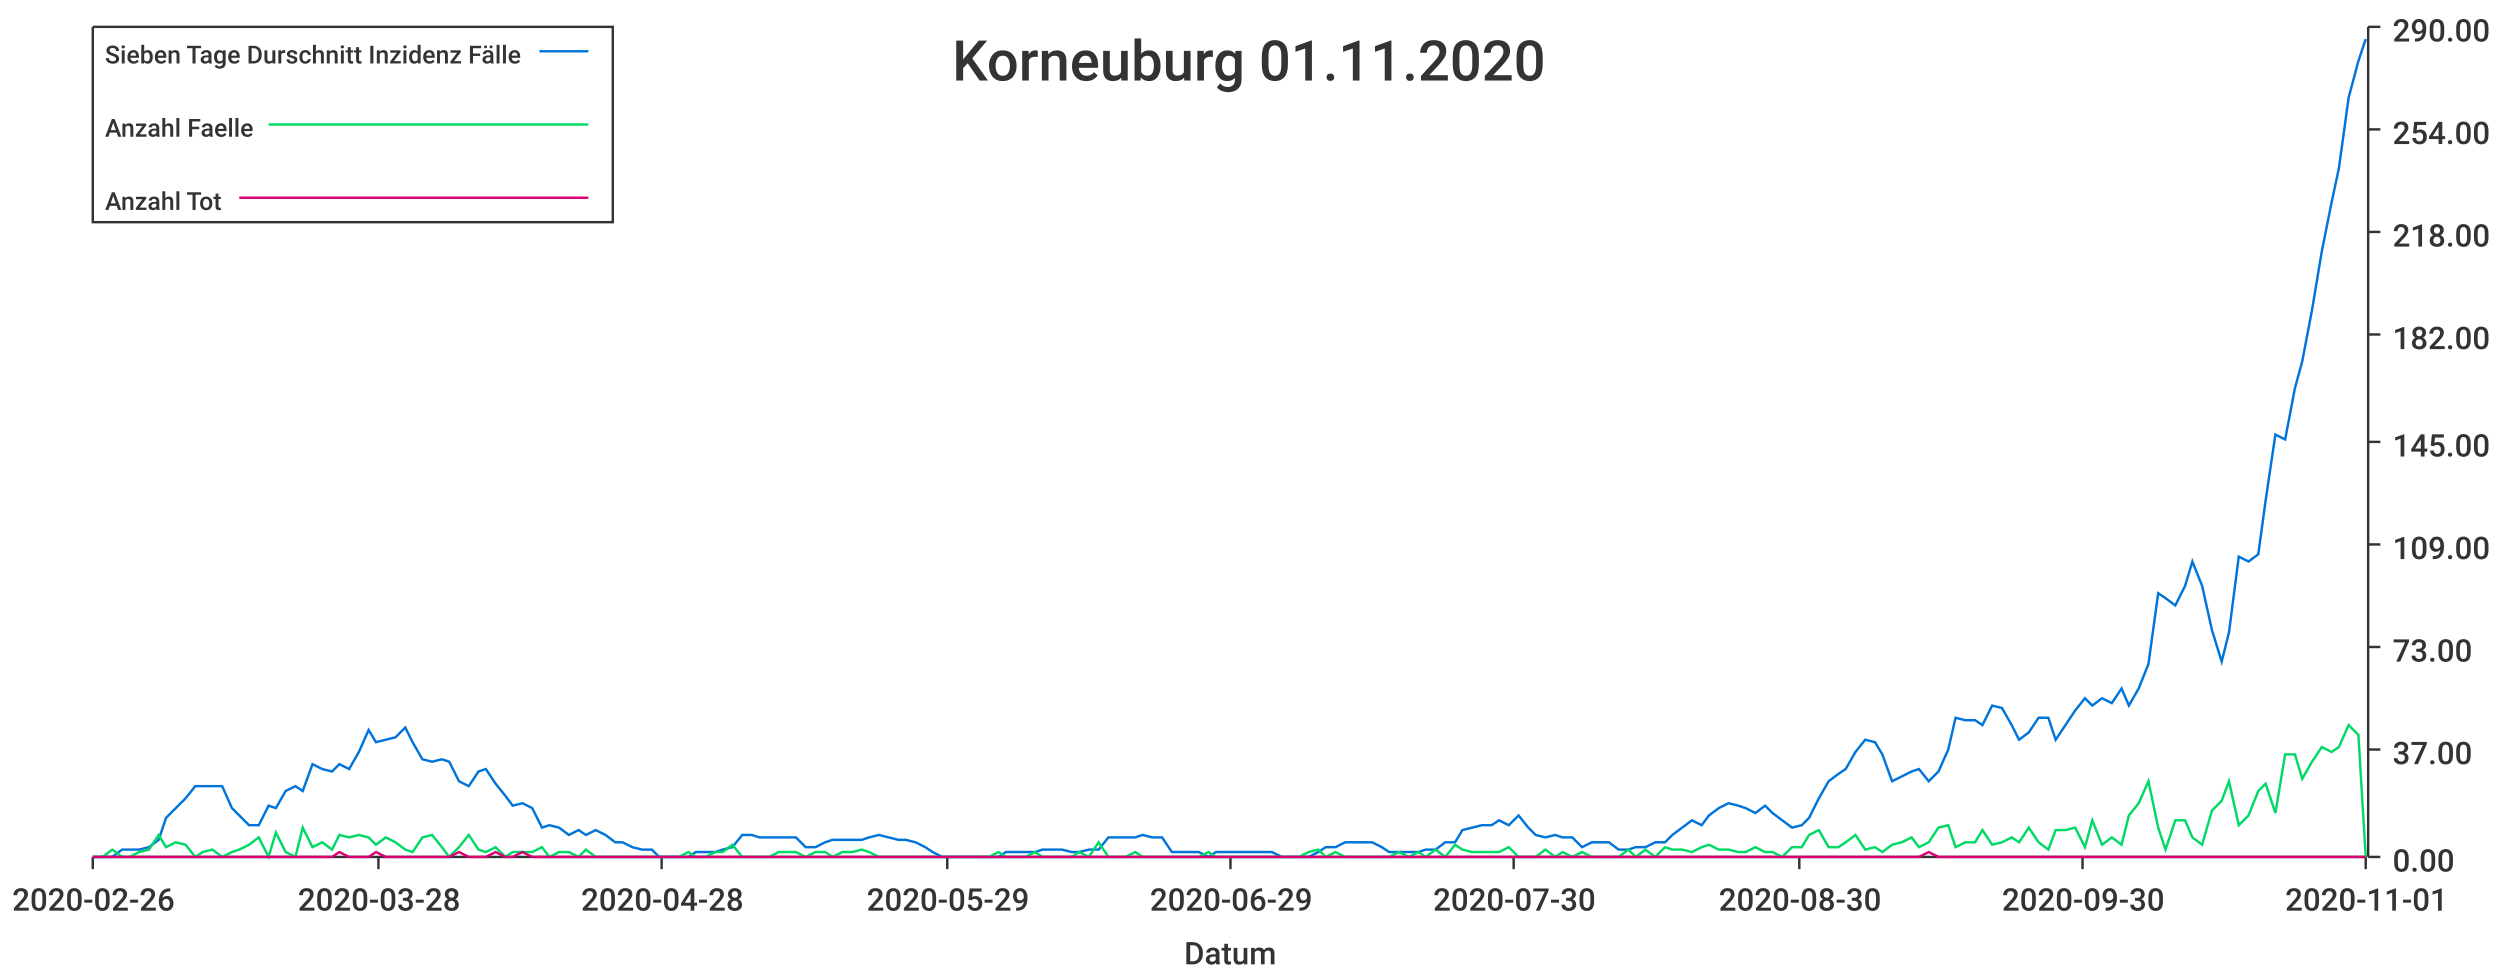
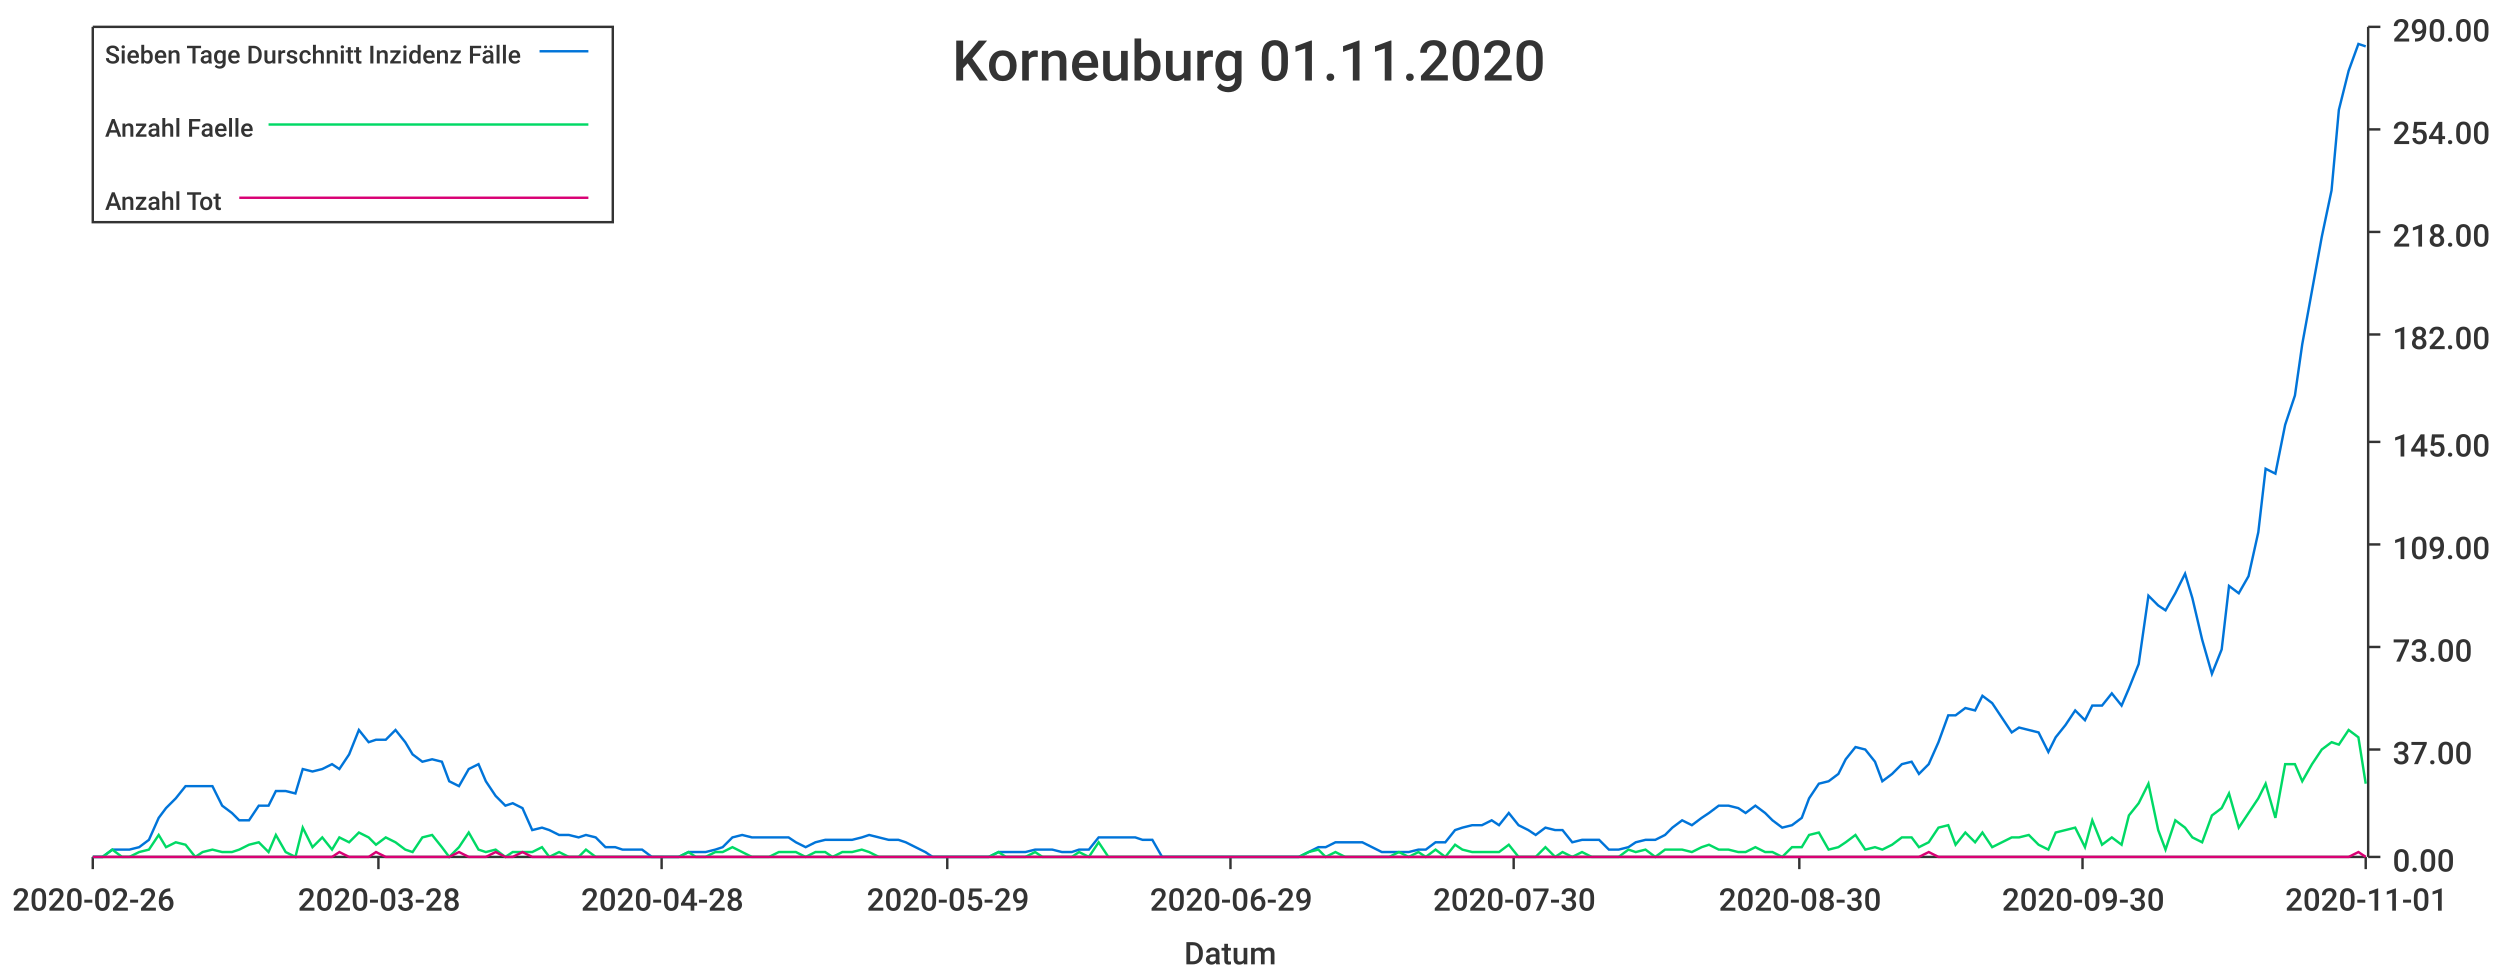
<svg xmlns="http://www.w3.org/2000/svg" width="1024" height="400">\n<path d="M 0 0 L 1024 0 L 1024 400 L 0 400 L 0 0" style="stroke-width:0;stroke:rgba(255,255,255,1.0);fill:rgba(255,255,255,1.0)" />
  <path d="M 38 11 L 969 11 L 969 351 L 38 351 L 38 11" style="stroke-width:0;stroke:rgba(255,255,255,1.0);fill:rgba(255,255,255,1.0)" />
  <path d="M 38 351 L 969 351" style="stroke-width:1;stroke:rgba(51,51,51,1.0);fill:none" />
  <path d="M 38 351 L 38 356" style="stroke-width:1;stroke:rgba(51,51,51,1.0);fill:none" />
  <text x="5" y="373" style="stroke-width:0;stroke:none;fill:rgba(51,51,51,1.0);font-size:12.8px;font-family:'Roboto Medium',sans-serif">2020-02-26</text>
  <path d="M 155 351 L 155 356" style="stroke-width:1;stroke:rgba(51,51,51,1.0);fill:none" />
  <text x="122" y="373" style="stroke-width:0;stroke:none;fill:rgba(51,51,51,1.0);font-size:12.8px;font-family:'Roboto Medium',sans-serif">2020-03-28</text>
  <path d="M 271 351 L 271 356" style="stroke-width:1;stroke:rgba(51,51,51,1.0);fill:none" />
  <text x="238" y="373" style="stroke-width:0;stroke:none;fill:rgba(51,51,51,1.0);font-size:12.8px;font-family:'Roboto Medium',sans-serif">2020-04-28</text>
  <path d="M 388 351 L 388 356" style="stroke-width:1;stroke:rgba(51,51,51,1.0);fill:none" />
  <text x="355" y="373" style="stroke-width:0;stroke:none;fill:rgba(51,51,51,1.0);font-size:12.8px;font-family:'Roboto Medium',sans-serif">2020-05-29</text>
  <path d="M 504 351 L 504 356" style="stroke-width:1;stroke:rgba(51,51,51,1.0);fill:none" />
  <text x="471" y="373" style="stroke-width:0;stroke:none;fill:rgba(51,51,51,1.0);font-size:12.8px;font-family:'Roboto Medium',sans-serif">2020-06-29</text>
  <path d="M 620 351 L 620 356" style="stroke-width:1;stroke:rgba(51,51,51,1.0);fill:none" />
  <text x="587" y="373" style="stroke-width:0;stroke:none;fill:rgba(51,51,51,1.0);font-size:12.8px;font-family:'Roboto Medium',sans-serif">2020-07-30</text>
  <path d="M 737 351 L 737 356" style="stroke-width:1;stroke:rgba(51,51,51,1.0);fill:none" />
  <text x="704" y="373" style="stroke-width:0;stroke:none;fill:rgba(51,51,51,1.0);font-size:12.8px;font-family:'Roboto Medium',sans-serif">2020-08-30</text>
  <path d="M 853 351 L 853 356" style="stroke-width:1;stroke:rgba(51,51,51,1.0);fill:none" />
  <text x="820" y="373" style="stroke-width:0;stroke:none;fill:rgba(51,51,51,1.0);font-size:12.8px;font-family:'Roboto Medium',sans-serif">2020-09-30</text>
  <path d="M 969 351 L 969 356" style="stroke-width:1;stroke:rgba(51,51,51,1.0);fill:none" />
  <text x="936" y="373" style="stroke-width:0;stroke:none;fill:rgba(51,51,51,1.0);font-size:12.8px;font-family:'Roboto Medium',sans-serif">2020-11-01</text>
  <text x="485" y="395" style="stroke-width:0;stroke:none;fill:rgba(51,51,51,1.0);font-size:12.8px;font-family:'Roboto Medium',sans-serif">Datum</text>
  <path d="M 970 351 L 970 11" style="stroke-width:1;stroke:rgba(51,51,51,1.0);fill:none" />
  <path d="M 970 351 L 975 351" style="stroke-width:1;stroke:rgba(51,51,51,1.0);fill:none" />
  <text x="980" y="357" style="stroke-width:0;stroke:none;fill:rgba(51,51,51,1.0);font-size:12.8px;font-family:'Roboto Medium',sans-serif">0.00</text>
  <path d="M 970 307 L 975 307" style="stroke-width:1;stroke:rgba(51,51,51,1.0);fill:none" />
  <text x="980" y="313" style="stroke-width:0;stroke:none;fill:rgba(51,51,51,1.0);font-size:12.8px;font-family:'Roboto Medium',sans-serif">37.00</text>
  <path d="M 970 265 L 975 265" style="stroke-width:1;stroke:rgba(51,51,51,1.0);fill:none" />
  <text x="980" y="271" style="stroke-width:0;stroke:none;fill:rgba(51,51,51,1.0);font-size:12.8px;font-family:'Roboto Medium',sans-serif">73.00</text>
  <path d="M 970 223 L 975 223" style="stroke-width:1;stroke:rgba(51,51,51,1.0);fill:none" />
  <text x="980" y="229" style="stroke-width:0;stroke:none;fill:rgba(51,51,51,1.0);font-size:12.8px;font-family:'Roboto Medium',sans-serif">109.00</text>
  <path d="M 970 181 L 975 181" style="stroke-width:1;stroke:rgba(51,51,51,1.0);fill:none" />
  <text x="980" y="187" style="stroke-width:0;stroke:none;fill:rgba(51,51,51,1.0);font-size:12.8px;font-family:'Roboto Medium',sans-serif">145.00</text>
  <path d="M 970 137 L 975 137" style="stroke-width:1;stroke:rgba(51,51,51,1.0);fill:none" />
  <text x="980" y="143" style="stroke-width:0;stroke:none;fill:rgba(51,51,51,1.0);font-size:12.8px;font-family:'Roboto Medium',sans-serif">182.00</text>
  <path d="M 970 95 L 975 95" style="stroke-width:1;stroke:rgba(51,51,51,1.0);fill:none" />
  <text x="980" y="101" style="stroke-width:0;stroke:none;fill:rgba(51,51,51,1.0);font-size:12.8px;font-family:'Roboto Medium',sans-serif">218.00</text>
  <path d="M 970 53 L 975 53" style="stroke-width:1;stroke:rgba(51,51,51,1.0);fill:none" />
  <text x="980" y="59" style="stroke-width:0;stroke:none;fill:rgba(51,51,51,1.0);font-size:12.8px;font-family:'Roboto Medium',sans-serif">254.00</text>
  <path d="M 970 11 L 975 11" style="stroke-width:1;stroke:rgba(51,51,51,1.0);fill:none" />
  <text x="980" y="17" style="stroke-width:0;stroke:none;fill:rgba(51,51,51,1.0);font-size:12.8px;font-family:'Roboto Medium',sans-serif">290.00</text>
-   <path d="M 38 351 L 42 351 L 46 351 L 50 348 L 53 348 L 57 348 L 61 347 L 65 344 L 68 335 L 72 331 L 76 327 L 80 322 L 83 322 L 87 322 L 91 322 L 95 331 L 98 334 L 102 338 L 106 338 L 110 330 L 113 331 L 117 324 L 121 322 L 124 324 L 128 313 L 132 315 L 136 316 L 139 313 L 143 315 L 147 308 L 151 299 L 154 304 L 158 303 L 162 302 L 166 298 L 169 304 L 173 311 L 177 312 L 181 311 L 184 312 L 188 320 L 192 322 L 196 316 L 199 315 L 203 321 L 207 326 L 210 330 L 214 329 L 218 331 L 222 339 L 225 338 L 229 339 L 233 342 L 237 340 L 240 342 L 244 340 L 248 342 L 252 345 L 255 345 L 259 347 L 263 348 L 267 348 L 270 351 L 274 351 L 278 351 L 282 351 L 285 349 L 289 349 L 293 349 L 296 348 L 300 347 L 304 342 L 308 342 L 311 343 L 315 343 L 319 343 L 323 343 L 326 343 L 330 347 L 334 347 L 338 345 L 341 344 L 345 344 L 349 344 L 353 344 L 356 343 L 360 342 L 364 343 L 368 344 L 371 344 L 375 345 L 379 347 L 382 349 L 386 351 L 390 351 L 394 351 L 397 351 L 401 351 L 405 351 L 409 351 L 412 349 L 416 349 L 420 349 L 424 349 L 427 348 L 431 348 L 435 348 L 439 349 L 442 349 L 446 348 L 450 348 L 454 343 L 457 343 L 461 343 L 465 343 L 468 342 L 472 343 L 476 343 L 480 349 L 483 349 L 487 349 L 491 349 L 495 351 L 498 349 L 502 349 L 506 349 L 510 349 L 513 349 L 517 349 L 521 349 L 525 351 L 528 351 L 532 351 L 536 351 L 540 349 L 543 347 L 547 347 L 551 345 L 554 345 L 558 345 L 562 345 L 566 347 L 569 349 L 573 349 L 577 349 L 581 349 L 584 348 L 588 348 L 592 345 L 596 345 L 599 340 L 603 339 L 607 338 L 611 338 L 614 336 L 618 338 L 622 334 L 626 339 L 629 342 L 633 343 L 637 342 L 640 343 L 644 343 L 648 347 L 652 345 L 655 345 L 659 345 L 663 348 L 667 348 L 670 347 L 674 347 L 678 345 L 682 345 L 685 342 L 689 339 L 693 336 L 697 338 L 700 334 L 704 331 L 708 329 L 712 330 L 715 331 L 719 333 L 723 330 L 726 333 L 730 336 L 734 339 L 738 338 L 741 335 L 745 327 L 749 320 L 753 317 L 756 315 L 760 308 L 764 303 L 768 304 L 771 309 L 775 320 L 779 318 L 783 316 L 786 315 L 790 320 L 794 316 L 798 307 L 801 294 L 805 295 L 809 295 L 812 297 L 816 289 L 820 290 L 824 297 L 827 303 L 831 300 L 835 294 L 839 294 L 842 303 L 846 297 L 850 291 L 854 286 L 857 289 L 861 286 L 865 288 L 869 282 L 872 289 L 876 282 L 880 272 L 884 243 L 887 245 L 891 248 L 895 240 L 898 230 L 902 240 L 906 258 L 910 271 L 913 259 L 917 228 L 921 230 L 925 227 L 928 205 L 932 178 L 936 180 L 940 159 L 943 148 L 947 127 L 951 103 L 955 83 L 958 69 L 962 40 L 966 25 L 969 16" style="stroke-width:1;stroke:rgba(0,116,217,1.0);fill:none" />
-   <path d="M 38 351 L 42 351 L 46 348 L 50 351 L 53 351 L 57 349 L 61 348 L 65 342 L 68 347 L 72 345 L 76 346 L 80 351 L 83 349 L 87 348 L 91 351 L 95 349 L 98 348 L 102 346 L 106 343 L 110 351 L 113 341 L 117 349 L 121 351 L 124 339 L 128 347 L 132 345 L 136 348 L 139 342 L 143 343 L 147 342 L 151 343 L 154 346 L 158 343 L 162 345 L 166 348 L 169 349 L 173 343 L 177 342 L 181 347 L 184 351 L 188 347 L 192 342 L 196 348 L 199 349 L 203 347 L 207 351 L 210 349 L 214 349 L 218 349 L 222 347 L 225 351 L 229 349 L 233 349 L 237 351 L 240 348 L 244 351 L 248 351 L 252 351 L 255 351 L 259 351 L 263 351 L 267 351 L 270 351 L 274 351 L 278 351 L 282 349 L 285 351 L 289 351 L 293 349 L 296 349 L 300 346 L 304 351 L 308 351 L 311 351 L 315 351 L 319 349 L 323 349 L 326 349 L 330 351 L 334 349 L 338 349 L 341 351 L 345 349 L 349 349 L 353 348 L 356 349 L 360 351 L 364 351 L 368 351 L 371 351 L 375 351 L 379 351 L 382 351 L 386 351 L 390 351 L 394 351 L 397 351 L 401 351 L 405 351 L 409 349 L 412 351 L 416 351 L 420 351 L 424 349 L 427 351 L 431 351 L 435 351 L 439 351 L 442 349 L 446 351 L 450 345 L 454 351 L 457 351 L 461 351 L 465 349 L 468 351 L 472 351 L 476 351 L 480 351 L 483 351 L 487 351 L 491 351 L 495 349 L 498 351 L 502 351 L 506 351 L 510 351 L 513 351 L 517 351 L 521 351 L 525 351 L 528 351 L 532 351 L 536 349 L 540 348 L 543 351 L 547 349 L 551 351 L 554 351 L 558 351 L 562 351 L 566 351 L 569 351 L 573 349 L 577 351 L 581 349 L 584 351 L 588 348 L 592 351 L 596 346 L 599 348 L 603 349 L 607 349 L 611 349 L 614 349 L 618 347 L 622 351 L 626 351 L 629 351 L 633 348 L 637 351 L 640 349 L 644 351 L 648 349 L 652 351 L 655 351 L 659 351 L 663 351 L 667 348 L 670 351 L 674 348 L 678 351 L 682 347 L 685 348 L 689 348 L 693 349 L 697 347 L 700 346 L 704 348 L 708 348 L 712 349 L 715 349 L 719 347 L 723 349 L 726 349 L 730 351 L 734 347 L 738 347 L 741 342 L 745 340 L 749 347 L 753 347 L 756 345 L 760 342 L 764 348 L 768 347 L 771 349 L 775 346 L 779 345 L 783 343 L 786 347 L 790 345 L 794 339 L 798 338 L 801 347 L 805 345 L 809 345 L 812 340 L 816 346 L 820 345 L 824 343 L 827 345 L 831 339 L 835 345 L 839 348 L 842 340 L 846 340 L 850 339 L 854 347 L 857 336 L 861 346 L 865 343 L 869 346 L 872 334 L 876 329 L 880 320 L 884 339 L 887 348 L 891 336 L 895 336 L 898 343 L 902 346 L 906 332 L 910 328 L 913 320 L 917 338 L 921 334 L 925 324 L 928 321 L 932 333 L 936 309 L 940 309 L 943 319 L 947 312 L 951 306 L 955 308 L 958 306 L 962 297 L 966 301 L 969 351" style="stroke-width:1;stroke:rgba(0,217,101,1.0);fill:none" />
-   <path d="M 38 351 L 42 351 L 46 351 L 50 351 L 53 351 L 57 351 L 61 351 L 65 351 L 68 351 L 72 351 L 76 351 L 80 351 L 83 351 L 87 351 L 91 351 L 95 351 L 98 351 L 102 351 L 106 351 L 110 351 L 113 351 L 117 351 L 121 351 L 124 351 L 128 351 L 132 351 L 136 351 L 139 349 L 143 351 L 147 351 L 151 351 L 154 349 L 158 351 L 162 351 L 166 351 L 169 351 L 173 351 L 177 351 L 181 351 L 184 351 L 188 349 L 192 351 L 196 351 L 199 351 L 203 349 L 207 351 L 210 351 L 214 349 L 218 351 L 222 351 L 225 351 L 229 351 L 233 351 L 237 351 L 240 351 L 244 351 L 248 351 L 252 351 L 255 351 L 259 351 L 263 351 L 267 351 L 270 351 L 274 351 L 278 351 L 282 351 L 285 351 L 289 351 L 293 351 L 296 351 L 300 351 L 304 351 L 308 351 L 311 351 L 315 351 L 319 351 L 323 351 L 326 351 L 330 351 L 334 351 L 338 351 L 341 351 L 345 351 L 349 351 L 353 351 L 356 351 L 360 351 L 364 351 L 368 351 L 371 351 L 375 351 L 379 351 L 382 351 L 386 351 L 390 351 L 394 351 L 397 351 L 401 351 L 405 351 L 409 351 L 412 351 L 416 351 L 420 351 L 424 351 L 427 351 L 431 351 L 435 351 L 439 351 L 442 351 L 446 351 L 450 351 L 454 351 L 457 351 L 461 351 L 465 351 L 468 351 L 472 351 L 476 351 L 480 351 L 483 351 L 487 351 L 491 351 L 495 351 L 498 351 L 502 351 L 506 351 L 510 351 L 513 351 L 517 351 L 521 351 L 525 351 L 528 351 L 532 351 L 536 351 L 540 351 L 543 351 L 547 351 L 551 351 L 554 351 L 558 351 L 562 351 L 566 351 L 569 351 L 573 351 L 577 351 L 581 351 L 584 351 L 588 351 L 592 351 L 596 351 L 599 351 L 603 351 L 607 351 L 611 351 L 614 351 L 618 351 L 622 351 L 626 351 L 629 351 L 633 351 L 637 351 L 640 351 L 644 351 L 648 351 L 652 351 L 655 351 L 659 351 L 663 351 L 667 351 L 670 351 L 674 351 L 678 351 L 682 351 L 685 351 L 689 351 L 693 351 L 697 351 L 700 351 L 704 351 L 708 351 L 712 351 L 715 351 L 719 351 L 723 351 L 726 351 L 730 351 L 734 351 L 738 351 L 741 351 L 745 351 L 749 351 L 753 351 L 756 351 L 760 351 L 764 351 L 768 351 L 771 351 L 775 351 L 779 351 L 783 351 L 786 351 L 790 349 L 794 351 L 798 351 L 801 351 L 805 351 L 809 351 L 812 351 L 816 351 L 820 351 L 824 351 L 827 351 L 831 351 L 835 351 L 839 351 L 842 351 L 846 351 L 850 351 L 854 351 L 857 351 L 861 351 L 865 351 L 869 351 L 872 351 L 876 351 L 880 351 L 884 351 L 887 351 L 891 351 L 895 351 L 898 351 L 902 351 L 906 351 L 910 351 L 913 351 L 917 351 L 921 351 L 925 351 L 928 351 L 932 351 L 936 351 L 940 351 L 943 351 L 947 351 L 951 351 L 955 351 L 958 351 L 962 351 L 966 351 L 969 351" style="stroke-width:1;stroke:rgba(217,0,116,1.0);fill:none" />
+   <path d="M 38 351 L 42 351 L 46 348 L 50 348 L 53 348 L 57 347 L 61 344 L 65 335 L 68 331 L 72 327 L 76 322 L 80 322 L 83 322 L 87 322 L 91 330 L 95 333 L 98 336 L 102 336 L 106 330 L 110 330 L 113 324 L 117 324 L 121 325 L 124 315 L 128 316 L 132 315 L 136 313 L 139 315 L 143 309 L 147 299 L 151 304 L 154 303 L 158 303 L 162 299 L 166 304 L 169 309 L 173 312 L 177 311 L 181 312 L 184 320 L 188 322 L 192 315 L 196 313 L 199 320 L 203 326 L 207 330 L 210 329 L 214 331 L 218 340 L 222 339 L 225 340 L 229 342 L 233 342 L 237 343 L 240 342 L 244 343 L 248 347 L 252 347 L 255 348 L 259 348 L 263 348 L 267 351 L 270 351 L 274 351 L 278 351 L 282 349 L 285 349 L 289 349 L 293 348 L 296 347 L 300 343 L 304 342 L 308 343 L 311 343 L 315 343 L 319 343 L 323 343 L 326 345 L 330 347 L 334 345 L 338 344 L 341 344 L 345 344 L 349 344 L 353 343 L 356 342 L 360 343 L 364 344 L 368 344 L 371 345 L 375 347 L 379 349 L 382 351 L 386 351 L 390 351 L 394 351 L 397 351 L 401 351 L 405 351 L 409 349 L 412 349 L 416 349 L 420 349 L 424 348 L 427 348 L 431 348 L 435 349 L 439 349 L 442 348 L 446 348 L 450 343 L 454 343 L 457 343 L 461 343 L 465 343 L 468 344 L 472 344 L 476 351 L 480 351 L 483 351 L 487 351 L 491 351 L 495 351 L 498 351 L 502 351 L 506 351 L 510 351 L 513 351 L 517 351 L 521 351 L 525 351 L 528 351 L 532 351 L 536 349 L 540 347 L 543 347 L 547 345 L 551 345 L 554 345 L 558 345 L 562 347 L 566 349 L 569 349 L 573 349 L 577 349 L 581 348 L 584 348 L 588 345 L 592 345 L 596 340 L 599 339 L 603 338 L 607 338 L 611 336 L 614 338 L 618 333 L 622 338 L 626 340 L 629 342 L 633 339 L 637 340 L 640 340 L 644 345 L 648 344 L 652 344 L 655 344 L 659 348 L 663 348 L 667 347 L 670 345 L 674 344 L 678 344 L 682 342 L 685 339 L 689 336 L 693 338 L 697 335 L 700 333 L 704 330 L 708 330 L 712 331 L 715 333 L 719 330 L 723 333 L 726 336 L 730 339 L 734 338 L 738 335 L 741 327 L 745 321 L 749 320 L 753 317 L 756 311 L 760 306 L 764 307 L 768 312 L 771 320 L 775 317 L 779 313 L 783 312 L 786 317 L 790 313 L 794 304 L 798 293 L 801 293 L 805 290 L 809 291 L 812 285 L 816 288 L 820 294 L 824 300 L 827 298 L 831 299 L 835 300 L 839 308 L 842 302 L 846 297 L 850 291 L 854 295 L 857 289 L 861 289 L 865 284 L 869 289 L 872 282 L 876 272 L 880 244 L 884 248 L 887 250 L 891 243 L 895 235 L 898 245 L 902 262 L 906 276 L 910 266 L 913 240 L 917 243 L 921 236 L 925 218 L 928 192 L 932 194 L 936 174 L 940 162 L 943 141 L 947 119 L 951 97 L 955 78 L 958 45 L 962 29 L 966 18 L 969 19" style="stroke-width:1;stroke:rgba(0,116,217,1.0);fill:none" />
+   <path d="M 38 351 L 42 351 L 46 348 L 50 351 L 53 351 L 57 349 L 61 348 L 65 342 L 68 347 L 72 345 L 76 346 L 80 351 L 83 349 L 87 348 L 91 349 L 95 349 L 98 348 L 102 346 L 106 345 L 110 349 L 113 342 L 117 349 L 121 351 L 124 339 L 128 347 L 132 343 L 136 348 L 139 343 L 143 345 L 147 341 L 151 343 L 154 346 L 158 343 L 162 345 L 166 348 L 169 349 L 173 343 L 177 342 L 181 347 L 184 351 L 188 347 L 192 341 L 196 348 L 199 349 L 203 348 L 207 351 L 210 349 L 214 349 L 218 349 L 222 347 L 225 351 L 229 349 L 233 351 L 237 351 L 240 348 L 244 351 L 248 351 L 252 351 L 255 351 L 259 351 L 263 351 L 267 351 L 270 351 L 274 351 L 278 351 L 282 349 L 285 351 L 289 351 L 293 349 L 296 349 L 300 347 L 304 349 L 308 351 L 311 351 L 315 351 L 319 349 L 323 349 L 326 349 L 330 351 L 334 349 L 338 349 L 341 351 L 345 349 L 349 349 L 353 348 L 356 349 L 360 351 L 364 351 L 368 351 L 371 351 L 375 351 L 379 351 L 382 351 L 386 351 L 390 351 L 394 351 L 397 351 L 401 351 L 405 351 L 409 349 L 412 351 L 416 351 L 420 351 L 424 349 L 427 351 L 431 351 L 435 351 L 439 351 L 442 349 L 446 351 L 450 345 L 454 351 L 457 351 L 461 351 L 465 351 L 468 351 L 472 351 L 476 351 L 480 351 L 483 351 L 487 351 L 491 351 L 495 351 L 498 351 L 502 351 L 506 351 L 510 351 L 513 351 L 517 351 L 521 351 L 525 351 L 528 351 L 532 351 L 536 349 L 540 348 L 543 351 L 547 349 L 551 351 L 554 351 L 558 351 L 562 351 L 566 351 L 569 351 L 573 349 L 577 351 L 581 349 L 584 351 L 588 348 L 592 351 L 596 346 L 599 348 L 603 349 L 607 349 L 611 349 L 614 349 L 618 346 L 622 351 L 626 351 L 629 351 L 633 347 L 637 351 L 640 349 L 644 351 L 648 349 L 652 351 L 655 351 L 659 351 L 663 351 L 667 348 L 670 349 L 674 348 L 678 351 L 682 348 L 685 348 L 689 348 L 693 349 L 697 347 L 700 346 L 704 348 L 708 348 L 712 349 L 715 349 L 719 347 L 723 349 L 726 349 L 730 351 L 734 347 L 738 347 L 741 342 L 745 341 L 749 348 L 753 347 L 756 345 L 760 342 L 764 348 L 768 347 L 771 348 L 775 346 L 779 343 L 783 343 L 786 347 L 790 345 L 794 339 L 798 338 L 801 346 L 805 341 L 809 345 L 812 341 L 816 347 L 820 345 L 824 343 L 827 343 L 831 342 L 835 346 L 839 348 L 842 341 L 846 340 L 850 339 L 854 347 L 857 336 L 861 346 L 865 343 L 869 346 L 872 334 L 876 329 L 880 321 L 884 340 L 887 348 L 891 336 L 895 339 L 898 343 L 902 345 L 906 334 L 910 331 L 913 325 L 917 339 L 921 333 L 925 327 L 928 321 L 932 335 L 936 313 L 940 313 L 943 320 L 947 313 L 951 307 L 955 304 L 958 305 L 962 299 L 966 302 L 969 321" style="stroke-width:1;stroke:rgba(0,217,101,1.0);fill:none" />
+   <path d="M 38 351 L 42 351 L 46 351 L 50 351 L 53 351 L 57 351 L 61 351 L 65 351 L 68 351 L 72 351 L 76 351 L 80 351 L 83 351 L 87 351 L 91 351 L 95 351 L 98 351 L 102 351 L 106 351 L 110 351 L 113 351 L 117 351 L 121 351 L 124 351 L 128 351 L 132 351 L 136 351 L 139 349 L 143 351 L 147 351 L 151 351 L 154 349 L 158 351 L 162 351 L 166 351 L 169 351 L 173 351 L 177 351 L 181 351 L 184 351 L 188 349 L 192 351 L 196 351 L 199 351 L 203 349 L 207 351 L 210 351 L 214 349 L 218 351 L 222 351 L 225 351 L 229 351 L 233 351 L 237 351 L 240 351 L 244 351 L 248 351 L 252 351 L 255 351 L 259 351 L 263 351 L 267 351 L 270 351 L 274 351 L 278 351 L 282 351 L 285 351 L 289 351 L 293 351 L 296 351 L 300 351 L 304 351 L 308 351 L 311 351 L 315 351 L 319 351 L 323 351 L 326 351 L 330 351 L 334 351 L 338 351 L 341 351 L 345 351 L 349 351 L 353 351 L 356 351 L 360 351 L 364 351 L 368 351 L 371 351 L 375 351 L 379 351 L 382 351 L 386 351 L 390 351 L 394 351 L 397 351 L 401 351 L 405 351 L 409 351 L 412 351 L 416 351 L 420 351 L 424 351 L 427 351 L 431 351 L 435 351 L 439 351 L 442 351 L 446 351 L 450 351 L 454 351 L 457 351 L 461 351 L 465 351 L 468 351 L 472 351 L 476 351 L 480 351 L 483 351 L 487 351 L 491 351 L 495 351 L 498 351 L 502 351 L 506 351 L 510 351 L 513 351 L 517 351 L 521 351 L 525 351 L 528 351 L 532 351 L 536 351 L 540 351 L 543 351 L 547 351 L 551 351 L 554 351 L 558 351 L 562 351 L 566 351 L 569 351 L 573 351 L 577 351 L 581 351 L 584 351 L 588 351 L 592 351 L 596 351 L 599 351 L 603 351 L 607 351 L 611 351 L 614 351 L 618 351 L 622 351 L 626 351 L 629 351 L 633 351 L 637 351 L 640 351 L 644 351 L 648 351 L 652 351 L 655 351 L 659 351 L 663 351 L 667 351 L 670 351 L 674 351 L 678 351 L 682 351 L 685 351 L 689 351 L 693 351 L 697 351 L 700 351 L 704 351 L 708 351 L 712 351 L 715 351 L 719 351 L 723 351 L 726 351 L 730 351 L 734 351 L 738 351 L 741 351 L 745 351 L 749 351 L 753 351 L 756 351 L 760 351 L 764 351 L 768 351 L 771 351 L 775 351 L 779 351 L 783 351 L 786 351 L 790 349 L 794 351 L 798 351 L 801 351 L 805 351 L 809 351 L 812 351 L 816 351 L 820 351 L 824 351 L 827 351 L 831 351 L 835 351 L 839 351 L 842 351 L 846 351 L 850 351 L 854 351 L 857 351 L 861 351 L 865 351 L 869 351 L 872 351 L 876 351 L 880 351 L 884 351 L 887 351 L 891 351 L 895 351 L 898 351 L 902 351 L 906 351 L 910 351 L 913 351 L 917 351 L 921 351 L 925 351 L 928 351 L 932 351 L 936 351 L 940 351 L 943 351 L 947 351 L 951 351 L 955 351 L 958 351 L 962 351 L 966 349 L 969 351" style="stroke-width:1;stroke:rgba(217,0,116,1.0);fill:none" />
  <text x="390" y="33" style="stroke-width:0;stroke:none;fill:rgba(51,51,51,1.0);font-size:23.0px;font-family:'Roboto Medium',sans-serif">Korneuburg 01.11.2020</text>
  <path d="M 38 11 L 251 11 L 251 91 L 38 91 L 38 11" style="stroke-width:1;stroke:rgba(51,51,51,1.0);fill:rgba(255,255,255,1.0)" />
  <text x="43" y="26" style="stroke-width:0;stroke:none;fill:rgba(51,51,51,1.0);font-size:10.2px;font-family:'Roboto Medium',sans-serif">Sieben Tage Durschnitt Inzidenz Fälle</text>
  <path d="M 221 21 L 241 21" style="stroke-width:1;stroke:rgba(0,116,217,1.0);fill:none" />
  <text x="43" y="56" style="stroke-width:0;stroke:none;fill:rgba(51,51,51,1.0);font-size:10.2px;font-family:'Roboto Medium',sans-serif">Anzahl Faelle</text>
  <path d="M 110 51 L 241 51" style="stroke-width:1;stroke:rgba(0,217,101,1.0);fill:none" />
  <text x="43" y="86" style="stroke-width:0;stroke:none;fill:rgba(51,51,51,1.0);font-size:10.2px;font-family:'Roboto Medium',sans-serif">Anzahl Tot</text>
  <path d="M 98 81 L 241 81" style="stroke-width:1;stroke:rgba(217,0,116,1.0);fill:none" />
</svg>
